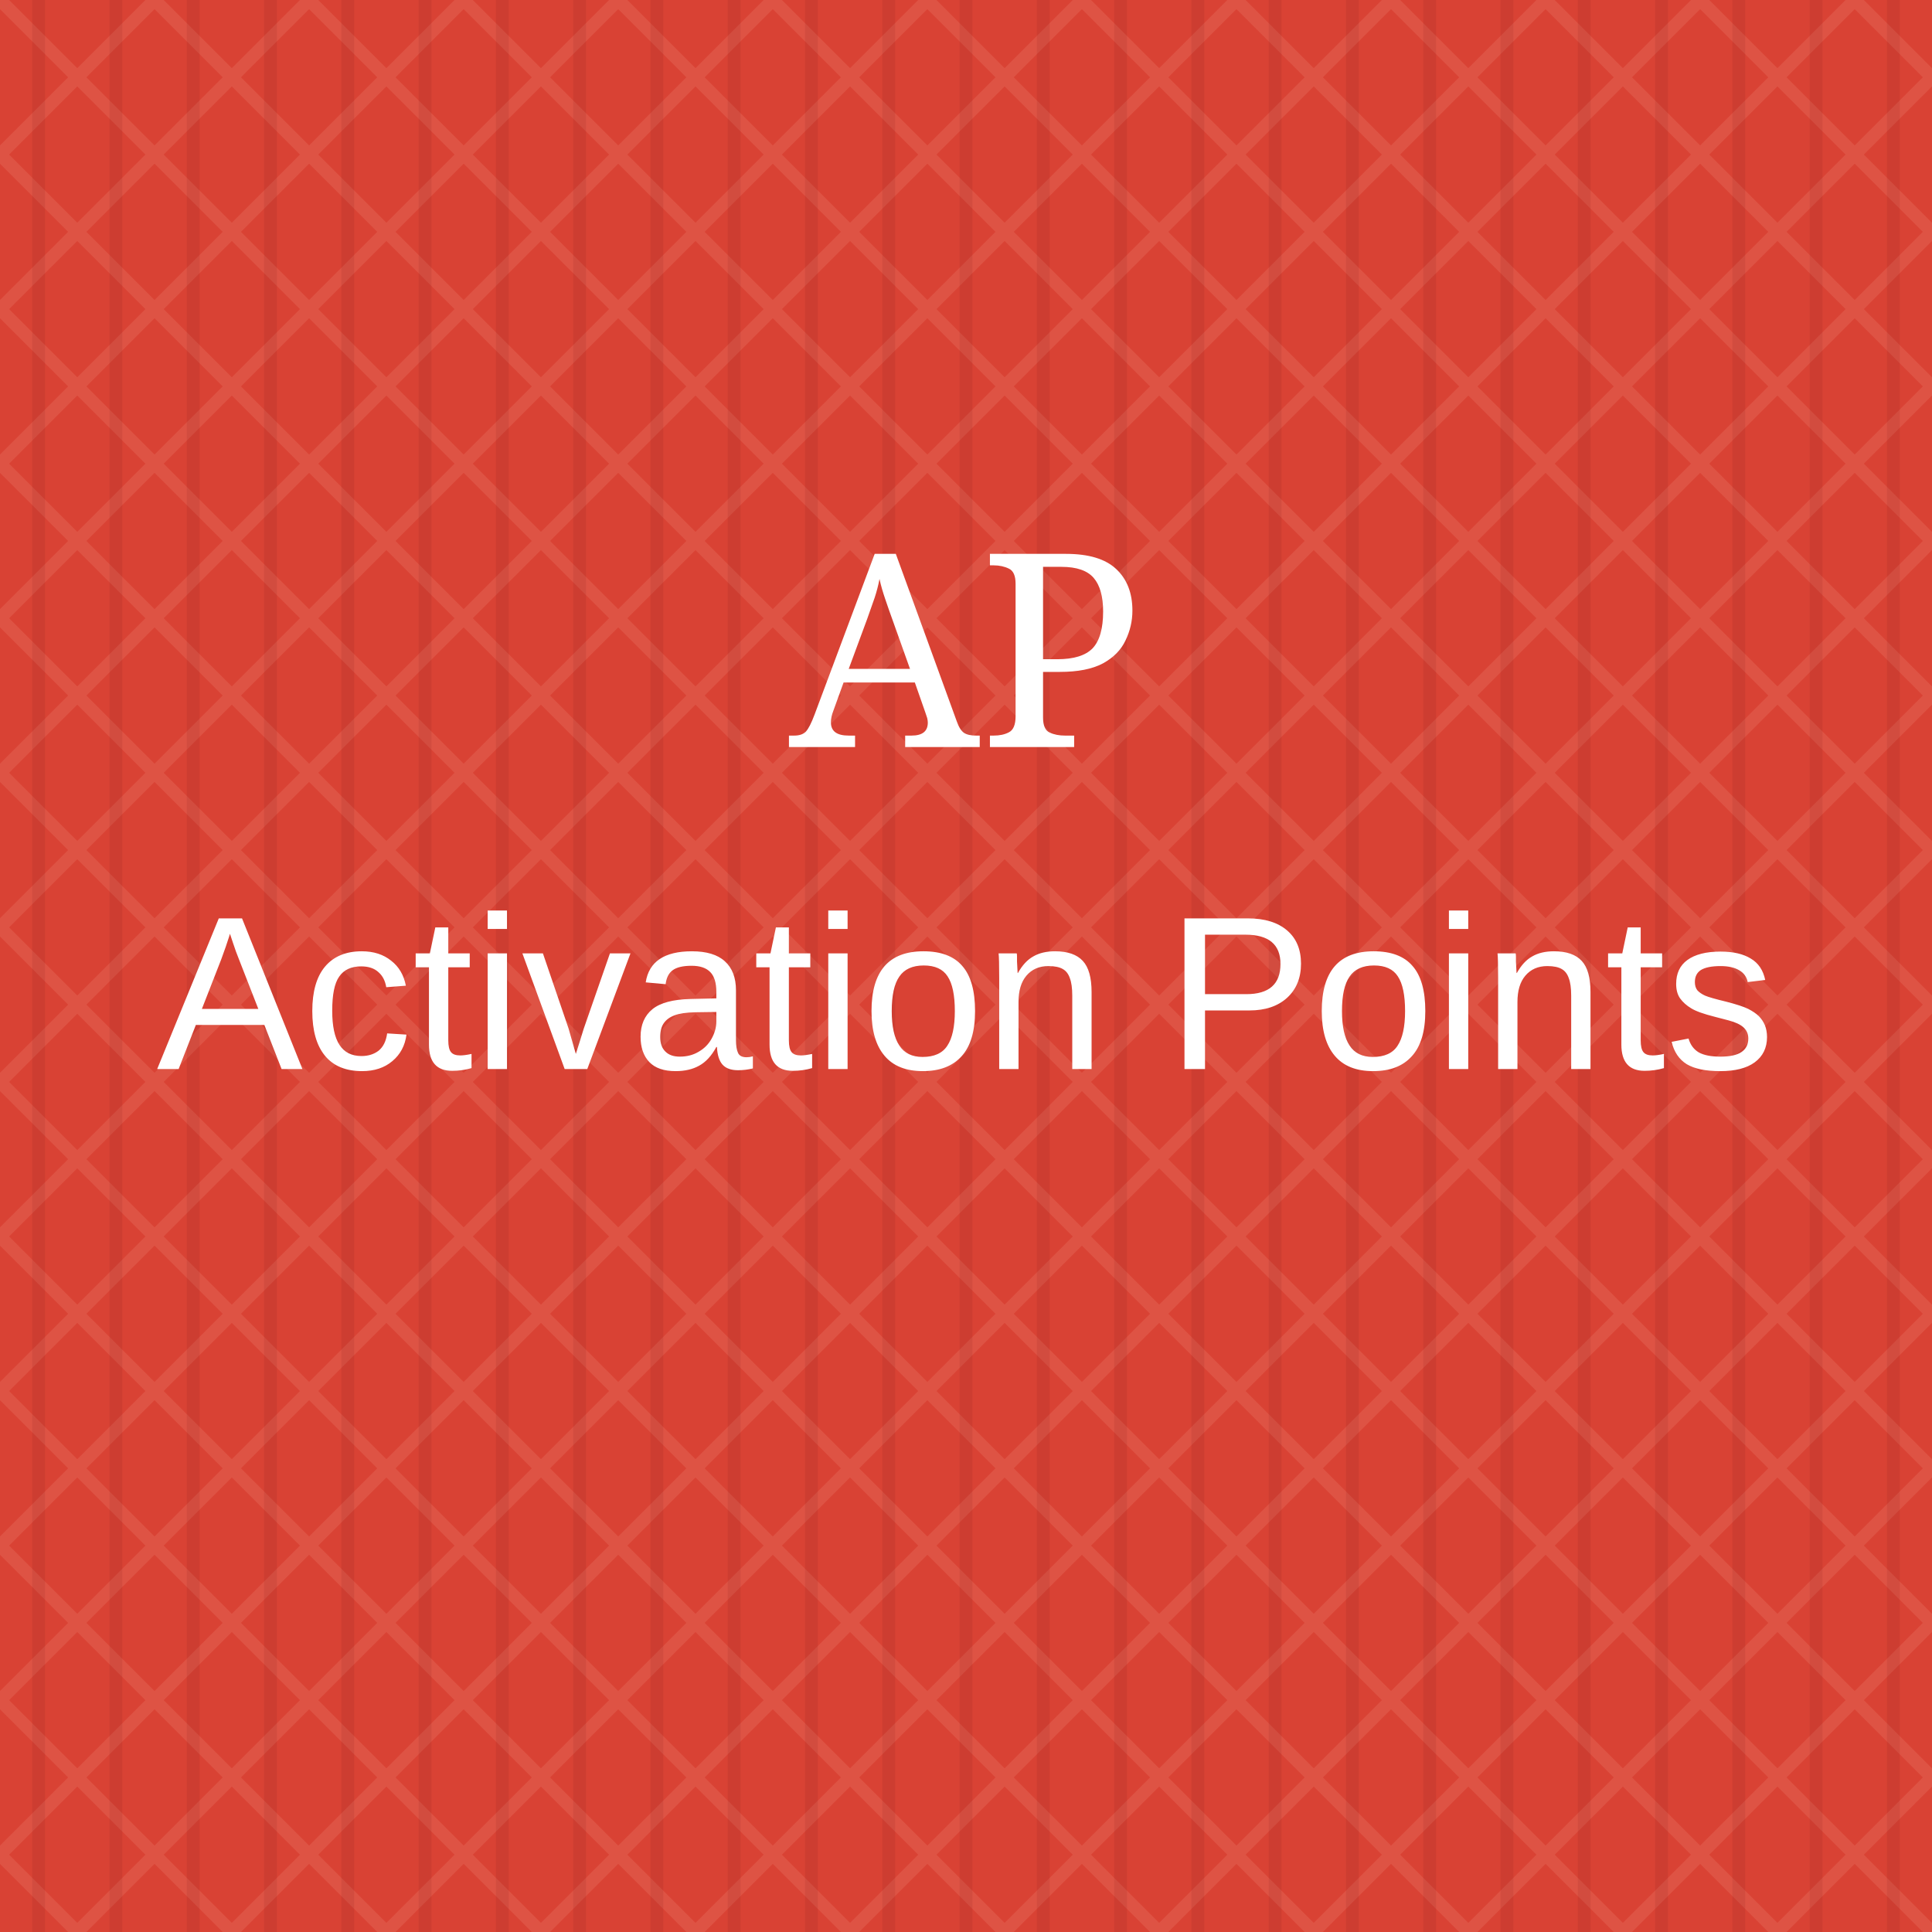
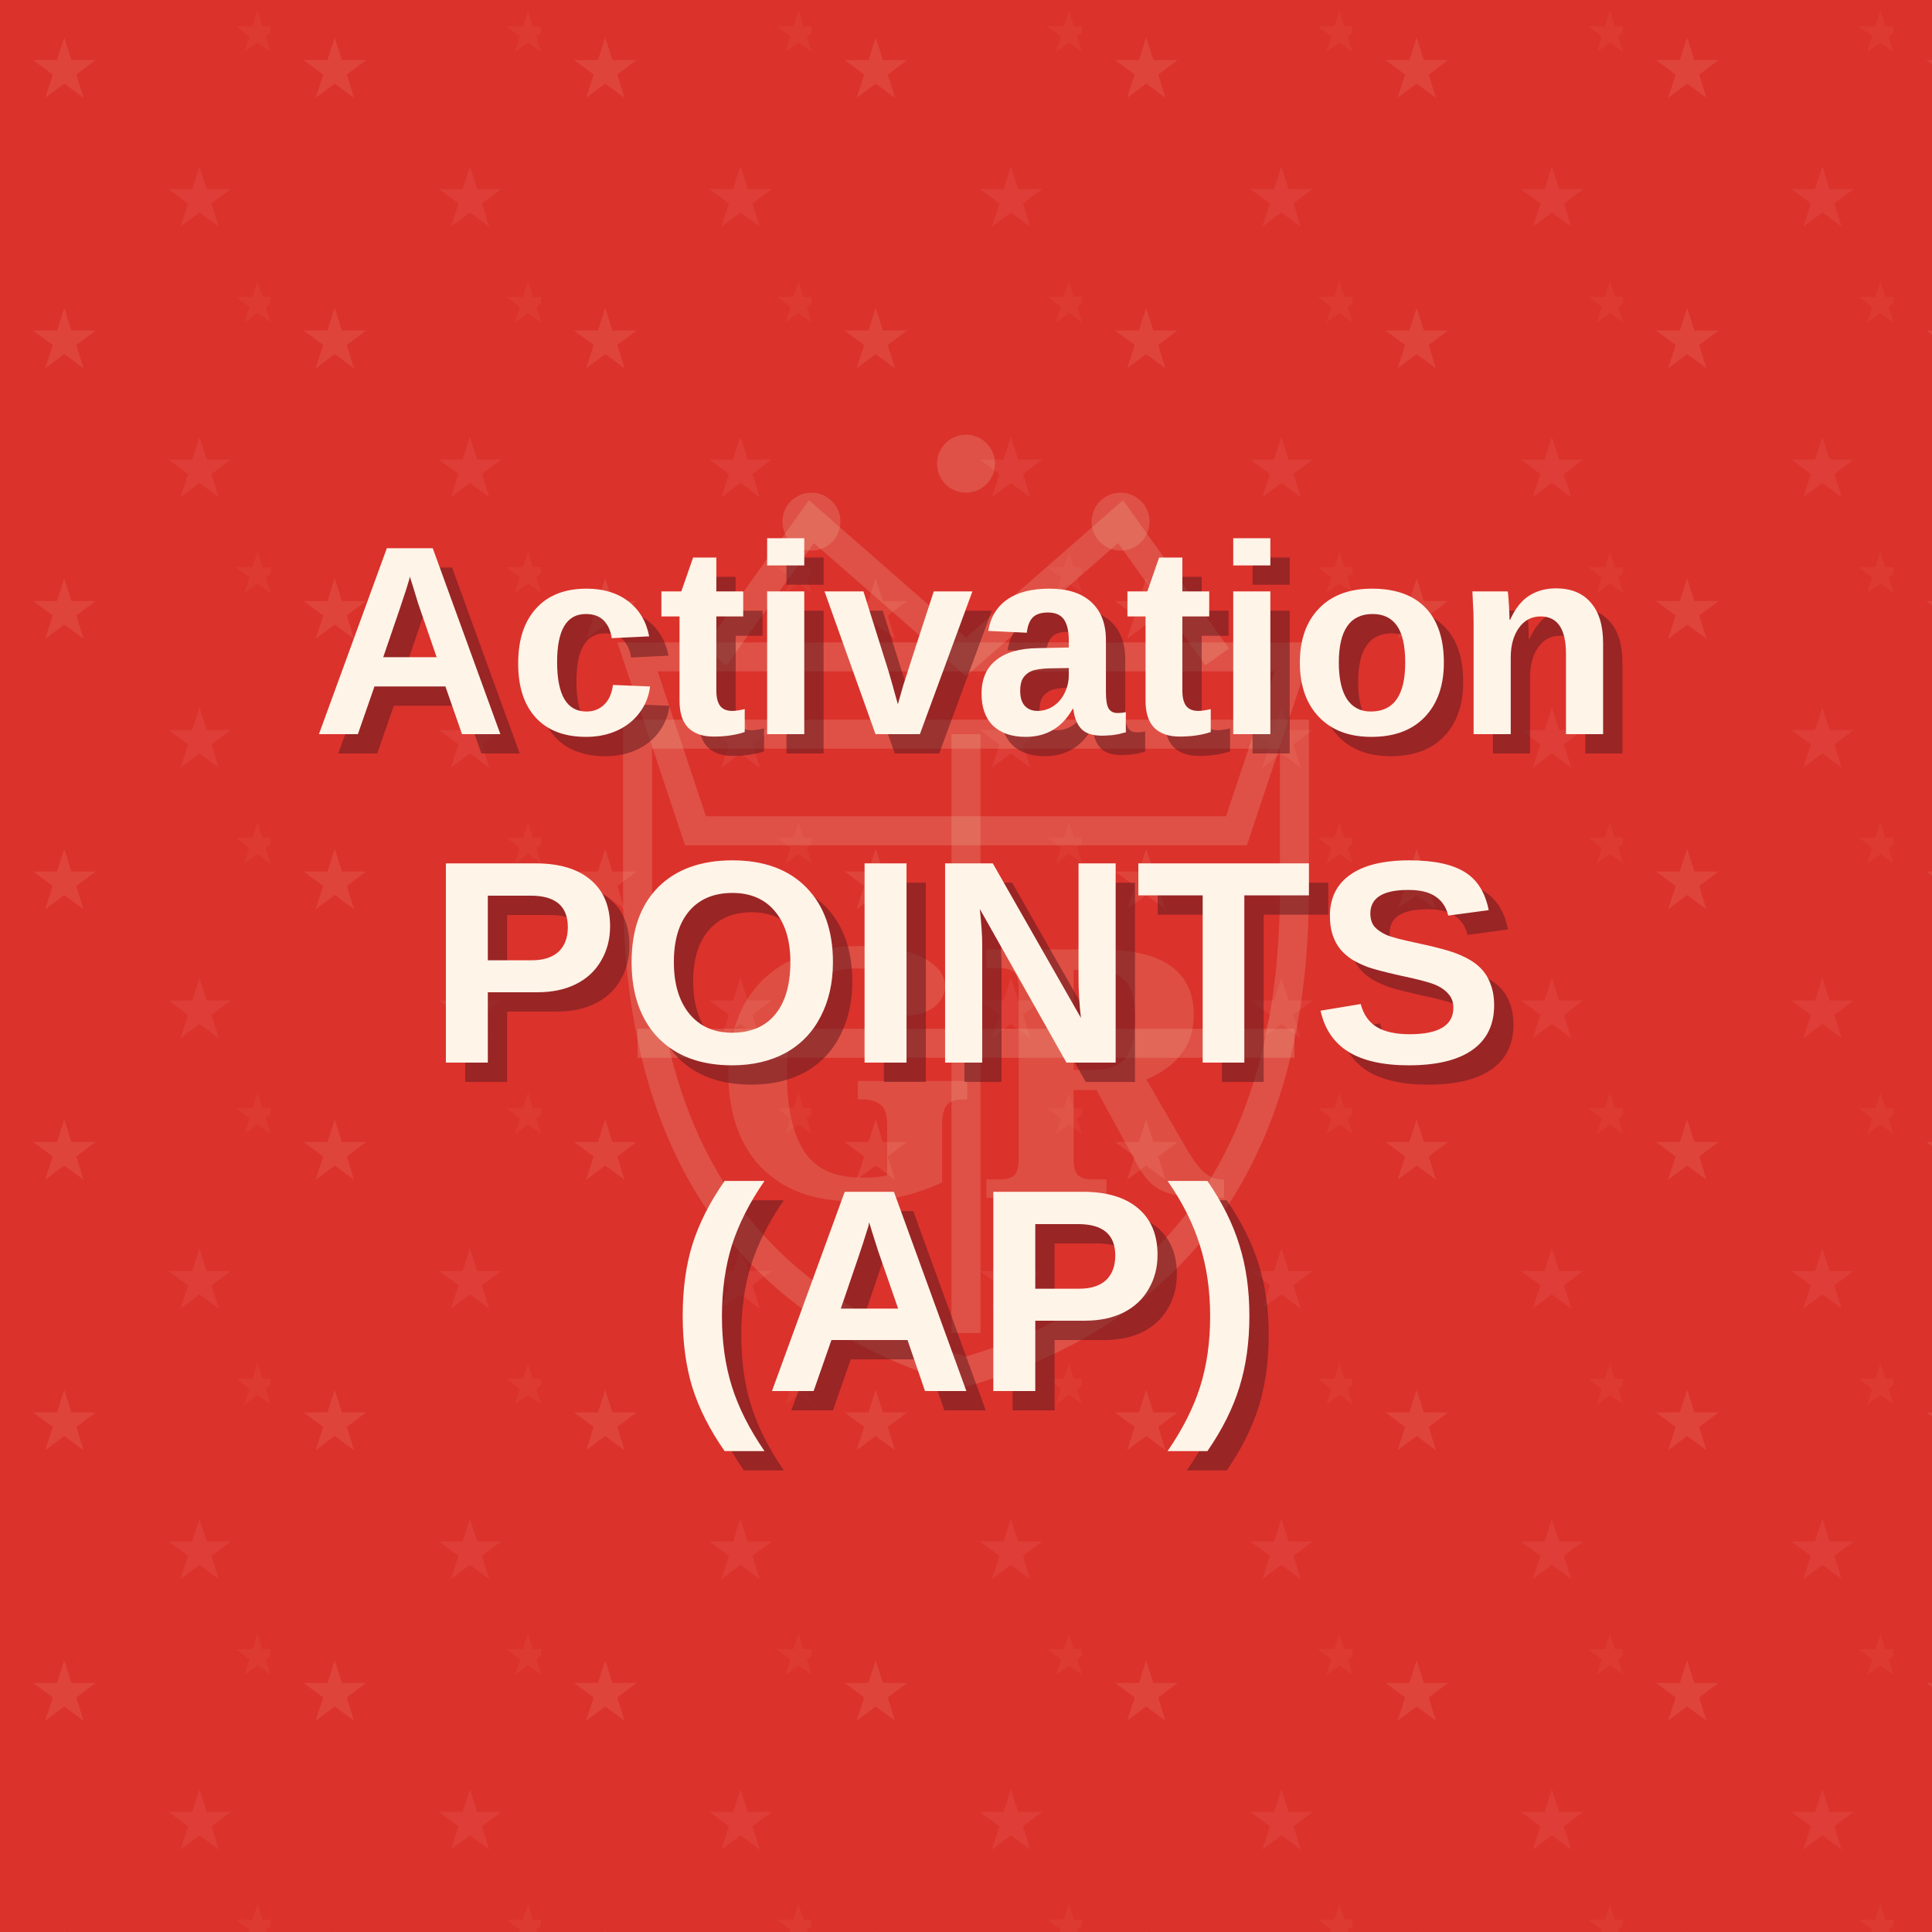
<svg xmlns="http://www.w3.org/2000/svg" viewBox="0 0 100 100" role="img" aria-labelledby="title desc">
  <defs>
    <pattern id="blueTexture" width="6" height="6" patternUnits="userSpaceOnUse">
      <rect width="6" height="6" fill="#083d4c" />
      <path d="M0 1H6 M0 4H6" stroke="#b7d0c6" stroke-opacity=".11" stroke-width="0.33" />
      <path d="M1.67 0V6 M4.67 0V6" stroke="#d3e0d2" stroke-opacity=".08" stroke-width="0.33" />
    </pattern>
-     <pattern id="redTexture" width="8" height="8" patternUnits="userSpaceOnUse">
-       <rect width="8" height="8" fill="#d94234" />
-       <path d="M0 0L8 8M8 0L0 8" stroke="#ffc0a4" stroke-opacity=".14" stroke-width="0.67" />
-       <path d="M2 0V8M6 0V8" stroke="#831e22" stroke-opacity=".14" stroke-width="0.67" />
+     <pattern id="redStarTexture" width="14" height="14" patternUnits="userSpaceOnUse">
+       <rect width="14" height="14" fill="#db322c" />
+       <text x="3.33" y="5" fill="#ffd3b2" fill-opacity=".11" font-family="Georgia, serif" font-size="4.33" text-anchor="middle">★</text>
+       <text x="10.33" y="11.67" fill="#ffd3b2" fill-opacity=".08" font-family="Georgia, serif" font-size="4.33" text-anchor="middle">★</text>
+       <text x="13.33" y="2.67" fill="#ffd3b2" fill-opacity=".05" font-family="Georgia, serif" font-size="3" text-anchor="middle">★</text>
    </pattern>
    <pattern id="blackTexture" width="4" height="4" patternUnits="userSpaceOnUse" patternTransform="rotate(35)">
      <rect width="4" height="4" fill="#101214" />
      <path d="M0 0.67H4" stroke="#6a6a6a" stroke-opacity=".35" stroke-width="0.33" />
    </pattern>
    <filter id="shadow" x="-15%" y="-15%" width="130%" height="130%">
      <feDropShadow dx="0" dy="0.67" stdDeviation="0.67" flood-opacity=".38" />
    </filter>
  </defs>
-   <rect width="100" height="100" fill="url(#redTexture)" />
-   <text x="50" y="38.67" fill="#fff" font-family="Georgia, serif" font-size="14" text-anchor="middle">AP</text>
-   <text x="50" y="55.33" fill="#fff" font-family="Arial, sans-serif" font-size="11.33" text-anchor="middle">Activation Points</text>
+   <rect width="100" height="100" fill="url(#redStarTexture)" />
+   <g transform="translate(50 57)" fill="none" stroke="#f2ceb0" stroke-opacity=".20" stroke-width="1.5">
+     <path d="M-17-23h34l-3 9H-14z" />
+     <path d="M-13-23l5-7 8 7 8-7 5 7" />
+     <circle cx="-8" cy="-30" r="1.5" fill="#f2ceb0" fill-opacity=".20" stroke="none" />
+     <circle cy="-33" r="1.5" fill="#f2ceb0" fill-opacity=".20" stroke="none" />
+     <circle cx="8" cy="-30" r="1.5" fill="#f2ceb0" fill-opacity=".20" stroke="none" />
+     <path d="M-17-11q0 20 17 25 17-5 17-25v-8h-34z" />
+     <path d="M0-19v31M-17-3h34" />
+   </g>
+   <text x="50" y="62" fill="#f2ceb0" fill-opacity=".18" font-family="Georgia, serif" font-size="18" font-weight="bold" text-anchor="middle">GR</text>
+   <g font-family="Arial, sans-serif" font-weight="bold" text-anchor="middle">
+     <g fill="#631b20" fill-opacity=".55">
+       <text x="51" y="39" font-size="14">Activation</text>
+       <text x="51" y="56" font-size="15">POINTS</text>
+       <text x="51" y="73" font-size="15">(AP)</text>
+     </g>
+     <g fill="#fff4e8">
+       <text x="50" y="38" font-size="14">Activation</text>
+       <text x="50" y="55" font-size="15">POINTS</text>
+       <text x="50" y="72" font-size="15">(AP)</text>
+     </g>
+   </g>
</svg>
